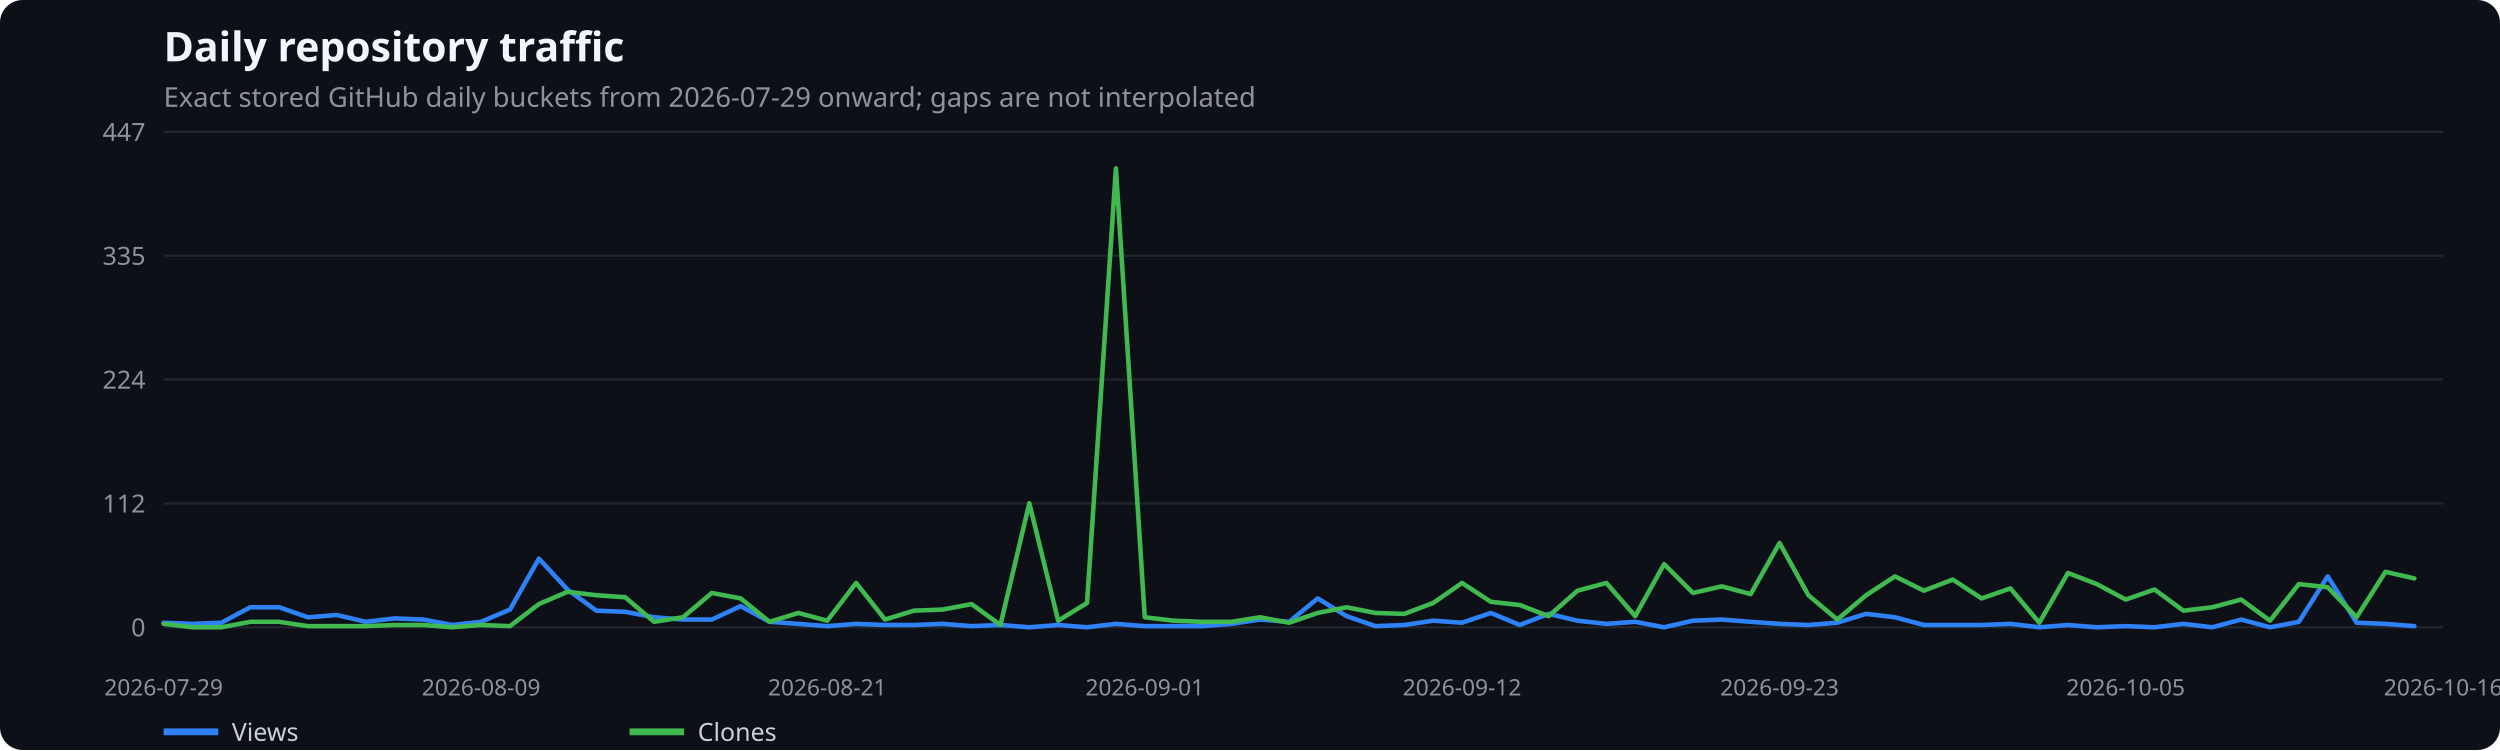
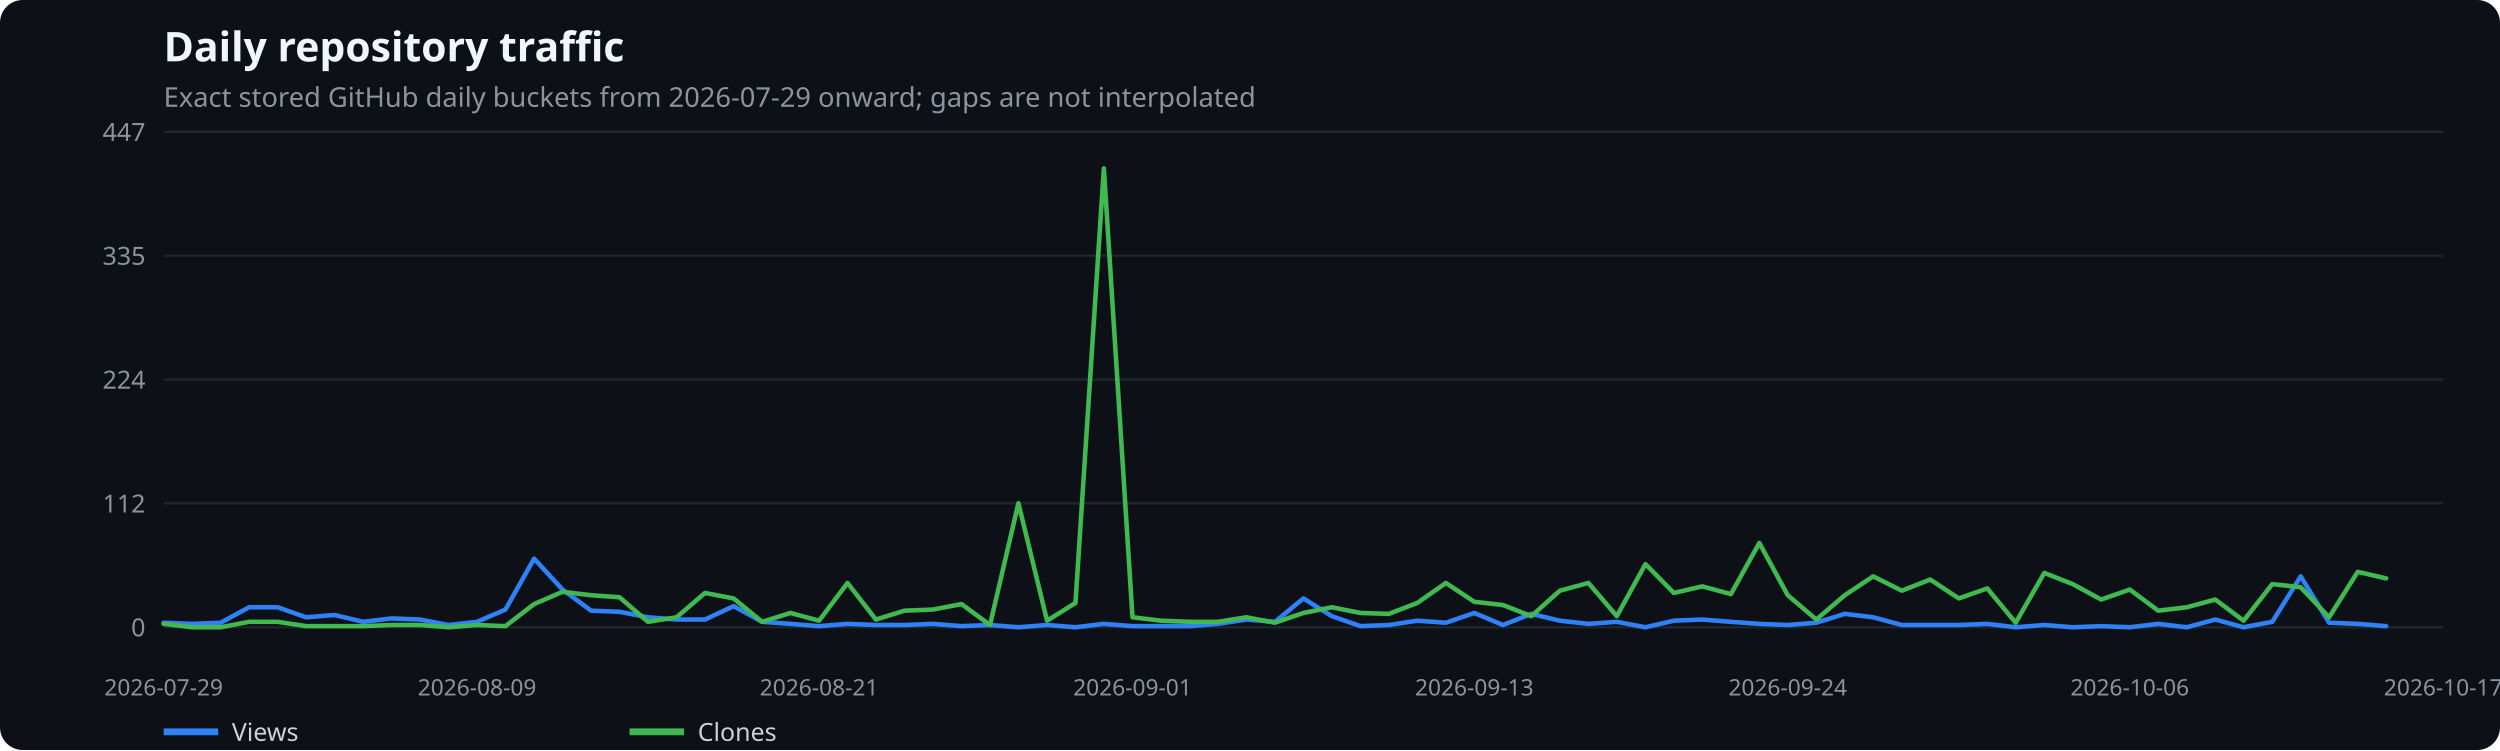
<svg xmlns="http://www.w3.org/2000/svg" width="1100" height="330" viewBox="0 0 1100 330" role="img" aria-label="Daily repository traffic">
  <rect width="100%" height="100%" fill="#0d1117" rx="10" />
  <text x="72" y="27" fill="#f0f6fc" font-family="system-ui,sans-serif" font-size="18" font-weight="600">Daily repository traffic</text>
  <text x="72" y="47" fill="#8b949e" font-family="system-ui,sans-serif" font-size="12">Exact stored GitHub daily buckets from 2026-07-29 onward; gaps are not interpolated</text>
  <line x1="72" x2="1075" y1="276.0" y2="276.0" stroke="#21262d" />
  <text x="64" y="280.0" text-anchor="end" fill="#8b949e" font-family="system-ui,sans-serif" font-size="11">0</text>
  <line x1="72" x2="1075" y1="221.5" y2="221.5" stroke="#21262d" />
  <text x="64" y="225.5" text-anchor="end" fill="#8b949e" font-family="system-ui,sans-serif" font-size="11">112</text>
  <line x1="72" x2="1075" y1="167.0" y2="167.0" stroke="#21262d" />
  <text x="64" y="171.0" text-anchor="end" fill="#8b949e" font-family="system-ui,sans-serif" font-size="11">224</text>
  <line x1="72" x2="1075" y1="112.5" y2="112.5" stroke="#21262d" />
  <text x="64" y="116.5" text-anchor="end" fill="#8b949e" font-family="system-ui,sans-serif" font-size="11">335</text>
  <line x1="72" x2="1075" y1="58.0" y2="58.0" stroke="#21262d" />
  <text x="64" y="62.0" text-anchor="end" fill="#8b949e" font-family="system-ui,sans-serif" font-size="11">447</text>
  <text x="72.0" y="306" text-anchor="middle" fill="#8b949e" font-family="system-ui,sans-serif" font-size="10">2026-07-29</text>
-   <text x="211.7" y="306" text-anchor="middle" fill="#8b949e" font-family="system-ui,sans-serif" font-size="10">2026-08-09</text>
-   <text x="364.0" y="306" text-anchor="middle" fill="#8b949e" font-family="system-ui,sans-serif" font-size="10">2026-08-21</text>
-   <text x="503.7" y="306" text-anchor="middle" fill="#8b949e" font-family="system-ui,sans-serif" font-size="10">2026-09-01</text>
-   <text x="643.3" y="306" text-anchor="middle" fill="#8b949e" font-family="system-ui,sans-serif" font-size="10">2026-09-12</text>
-   <text x="783.0" y="306" text-anchor="middle" fill="#8b949e" font-family="system-ui,sans-serif" font-size="10">2026-09-23</text>
-   <text x="935.3" y="306" text-anchor="middle" fill="#8b949e" font-family="system-ui,sans-serif" font-size="10">2026-10-05</text>
-   <text x="1075.0" y="306" text-anchor="middle" fill="#8b949e" font-family="system-ui,sans-serif" font-size="10">2026-10-16</text>
-   <polyline points="72.0,274.0 84.7,274.5 97.4,274.0 110.1,267.2 122.8,267.2 135.5,271.6 148.2,270.6 160.9,273.6 173.6,272.1 186.3,272.6 199.0,275.0 211.7,273.6 224.4,268.2 237.1,245.8 249.7,259.4 262.4,268.7 275.1,269.2 287.8,271.6 300.5,272.6 313.2,272.6 325.9,266.7 338.6,273.6 351.3,274.5 364.0,275.5 376.7,274.5 389.4,275.0 402.1,275.0 414.8,274.5 427.5,275.5 440.2,275.0 452.9,276.0 465.6,275.0 478.3,276.0 491.0,274.5 503.7,275.5 516.4,275.5 529.1,275.5 541.8,274.5 554.5,272.6 567.2,273.6 579.8,263.3 592.5,271.1 605.2,275.5 617.9,275.0 630.6,273.1 643.3,274.0 656.0,269.7 668.7,275.0 681.4,270.1 694.1,273.1 706.8,274.5 719.5,273.6 732.2,276.0 744.9,273.1 757.6,272.6 770.3,273.6 783.0,274.5 795.7,275.0 808.4,274.0 821.1,270.1 833.8,271.6 846.5,275.0 859.2,275.0 871.9,275.0 884.6,274.5 897.3,276.0 909.9,275.0 922.6,276.0 935.3,275.5 948.0,276.0 960.7,274.5 973.4,276.0 986.1,272.6 998.8,276.0 1011.5,273.6 1024.2,253.6 1036.9,274.0 1049.6,274.5 1062.3,275.5" fill="none" stroke="#2f81f7" stroke-width="2" stroke-linecap="round" stroke-linejoin="round" />
+   <text x="209.9" y="306" text-anchor="middle" fill="#8b949e" font-family="system-ui,sans-serif" font-size="10">2026-08-09</text>
+   <text x="360.4" y="306" text-anchor="middle" fill="#8b949e" font-family="system-ui,sans-serif" font-size="10">2026-08-21</text>
+   <text x="498.3" y="306" text-anchor="middle" fill="#8b949e" font-family="system-ui,sans-serif" font-size="10">2026-09-01</text>
+   <text x="648.7" y="306" text-anchor="middle" fill="#8b949e" font-family="system-ui,sans-serif" font-size="10">2026-09-13</text>
+   <text x="786.6" y="306" text-anchor="middle" fill="#8b949e" font-family="system-ui,sans-serif" font-size="10">2026-09-24</text>
+   <text x="937.1" y="306" text-anchor="middle" fill="#8b949e" font-family="system-ui,sans-serif" font-size="10">2026-10-06</text>
+   <text x="1075.0" y="306" text-anchor="middle" fill="#8b949e" font-family="system-ui,sans-serif" font-size="10">2026-10-17</text>
+   <polyline points="72.0,274.0 84.5,274.5 97.1,274.0 109.6,267.2 122.2,267.2 134.7,271.6 147.2,270.6 159.8,273.6 172.3,272.1 184.8,272.6 197.4,275.0 209.9,273.6 222.4,268.2 235.0,245.8 247.5,259.4 260.1,268.7 272.6,269.2 285.1,271.6 297.7,272.6 310.2,272.6 322.8,266.7 335.3,273.6 347.8,274.5 360.4,275.5 372.9,274.5 385.4,275.0 398.0,275.0 410.5,274.5 423.1,275.5 435.6,275.0 448.1,276.0 460.7,275.0 473.2,276.0 485.7,274.5 498.3,275.5 510.8,275.5 523.4,275.5 535.9,274.5 548.4,272.6 561.0,273.6 573.5,263.3 586.0,271.1 598.6,275.5 611.1,275.0 623.6,273.1 636.2,274.0 648.7,269.7 661.3,275.0 673.8,270.1 686.3,273.1 698.9,274.5 711.4,273.6 724.0,276.0 736.5,273.1 749.0,272.6 761.6,273.6 774.1,274.5 786.6,275.0 799.2,274.0 811.7,270.1 824.2,271.6 836.8,275.0 849.3,275.0 861.9,275.0 874.4,274.5 886.9,276.0 899.5,275.0 912.0,276.0 924.5,275.5 937.1,276.0 949.6,274.5 962.2,276.0 974.7,272.6 987.2,276.0 999.8,273.6 1012.3,253.6 1024.8,274.0 1037.4,274.5 1049.9,275.5" fill="none" stroke="#2f81f7" stroke-width="2" stroke-linecap="round" stroke-linejoin="round" />
  <line x1="72" x2="96" y1="322" y2="322" stroke="#2f81f7" stroke-width="3" />
  <text x="102" y="326" fill="#c9d1d9" font-family="system-ui,sans-serif" font-size="11">Views</text>
-   <polyline points="72.0,274.5 84.7,276.0 97.4,276.0 110.1,273.6 122.8,273.6 135.5,275.5 148.2,275.5 160.9,275.5 173.6,275.0 186.3,275.0 199.0,276.0 211.7,275.0 224.4,275.5 237.1,265.8 249.7,260.4 262.4,261.9 275.1,262.8 287.8,273.6 300.5,271.6 313.2,260.9 325.9,263.3 338.6,273.6 351.3,269.7 364.0,273.1 376.7,256.5 389.4,272.6 402.1,268.7 414.8,268.2 427.5,265.8 440.2,275.0 452.9,221.4 465.6,273.1 478.3,265.3 491.0,74.1 503.7,271.6 516.4,273.1 529.1,273.6 541.8,273.6 554.5,271.6 567.2,274.0 579.8,269.7 592.5,267.2 605.2,269.7 617.9,270.1 630.6,265.3 643.3,256.5 656.0,264.8 668.7,266.2 681.4,271.1 694.1,259.9 706.8,256.5 719.5,271.1 732.2,248.2 744.9,260.9 757.6,258.0 770.3,261.4 783.0,238.9 795.7,261.9 808.4,272.6 821.1,261.9 833.8,253.6 846.5,259.9 859.2,255.0 871.9,263.3 884.6,258.9 897.3,274.0 909.9,252.1 922.6,257.0 935.3,263.8 948.0,259.4 960.7,268.7 973.4,267.2 986.1,263.8 998.8,273.1 1011.5,257.0 1024.2,258.4 1036.9,271.6 1049.6,251.6 1062.3,254.5" fill="none" stroke="#3fb950" stroke-width="2" stroke-linecap="round" stroke-linejoin="round" />
+   <polyline points="72.0,274.5 84.5,276.0 97.1,276.0 109.6,273.6 122.2,273.6 134.7,275.5 147.2,275.5 159.8,275.5 172.3,275.0 184.8,275.0 197.4,276.0 209.9,275.0 222.4,275.5 235.0,265.8 247.5,260.4 260.1,261.9 272.6,262.8 285.1,273.6 297.7,271.6 310.2,260.9 322.8,263.3 335.3,273.6 347.8,269.7 360.4,273.1 372.9,256.5 385.4,272.6 398.0,268.7 410.5,268.2 423.1,265.8 435.6,275.0 448.1,221.4 460.7,273.1 473.2,265.3 485.7,74.1 498.3,271.6 510.8,273.1 523.4,273.6 535.9,273.6 548.4,271.6 561.0,274.0 573.5,269.7 586.0,267.2 598.6,269.7 611.1,270.1 623.6,265.3 636.2,256.5 648.7,264.8 661.3,266.2 673.8,271.1 686.3,259.9 698.9,256.5 711.4,271.1 724.0,248.2 736.5,260.9 749.0,258.0 761.6,261.4 774.1,238.9 786.6,261.9 799.2,272.6 811.7,261.9 824.2,253.6 836.8,259.9 849.3,255.0 861.9,263.3 874.4,258.9 886.9,274.0 899.5,252.1 912.0,257.0 924.5,263.8 937.1,259.4 949.6,268.7 962.2,267.2 974.7,263.8 987.2,273.1 999.8,257.0 1012.3,258.4 1024.8,271.6 1037.4,251.6 1049.9,254.5" fill="none" stroke="#3fb950" stroke-width="2" stroke-linecap="round" stroke-linejoin="round" />
  <line x1="277" x2="301" y1="322" y2="322" stroke="#3fb950" stroke-width="3" />
  <text x="307" y="326" fill="#c9d1d9" font-family="system-ui,sans-serif" font-size="11">Clones</text>
</svg>
